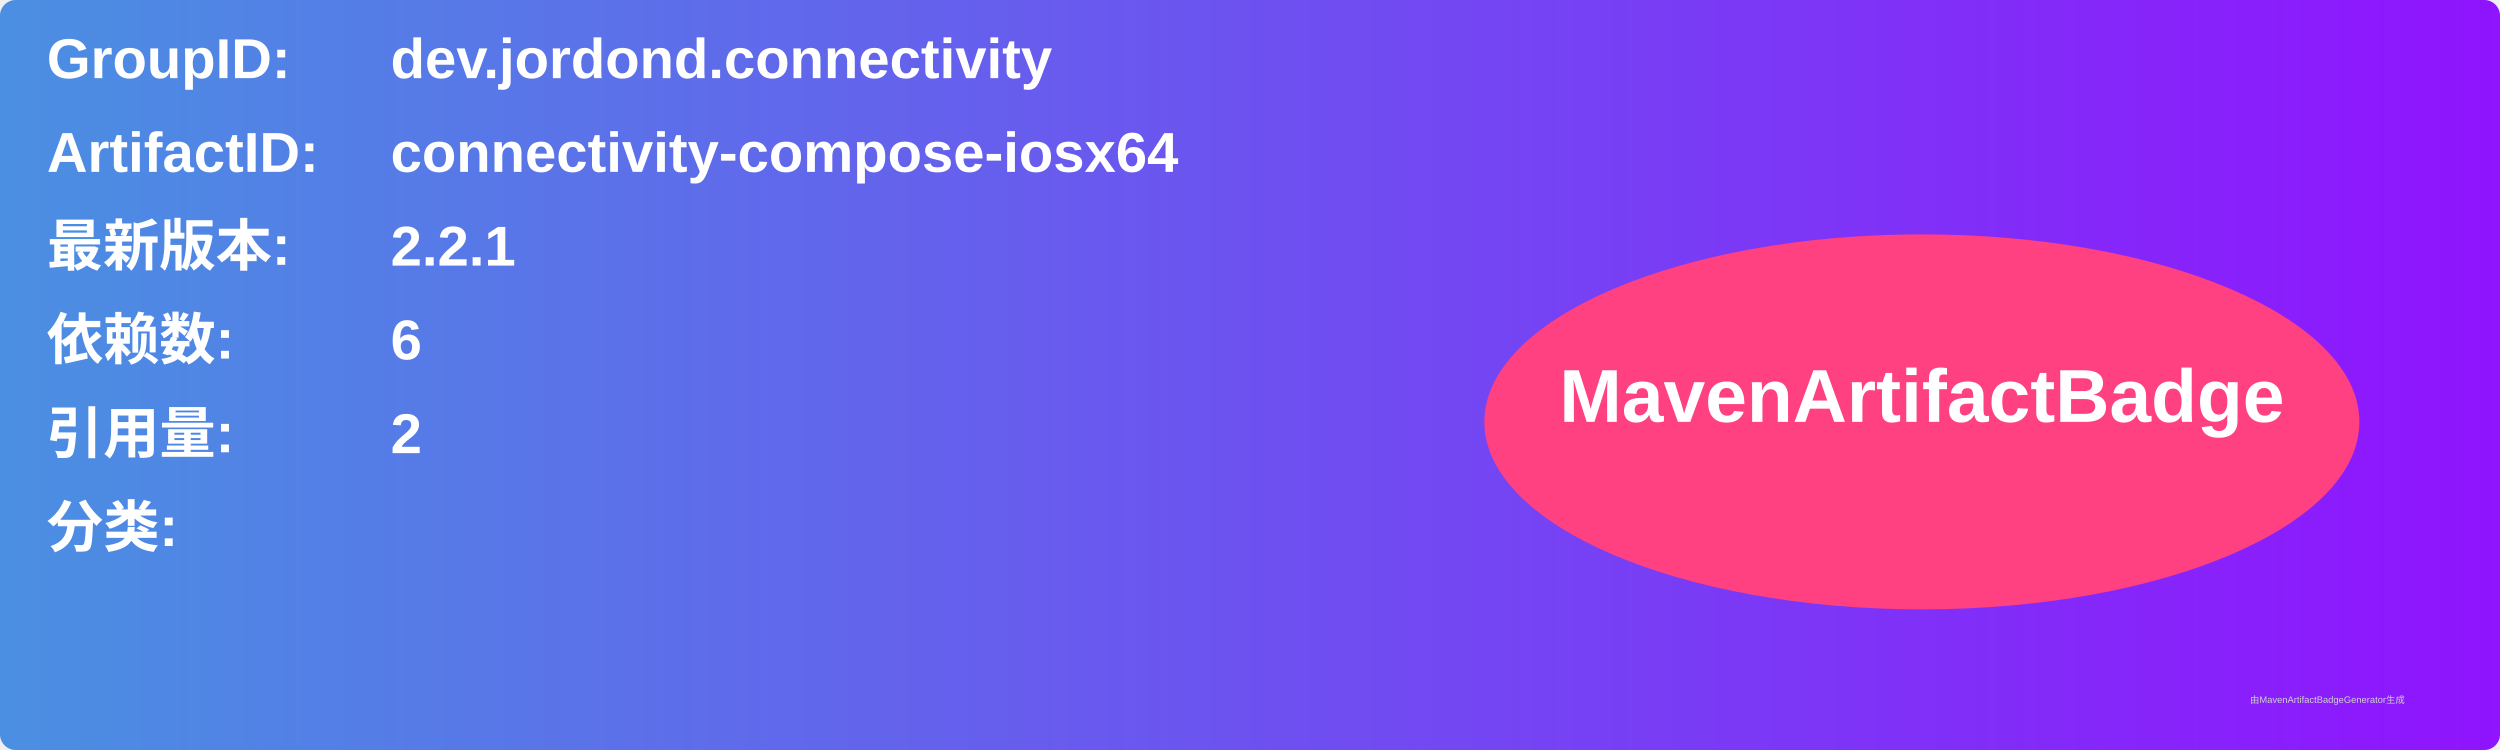
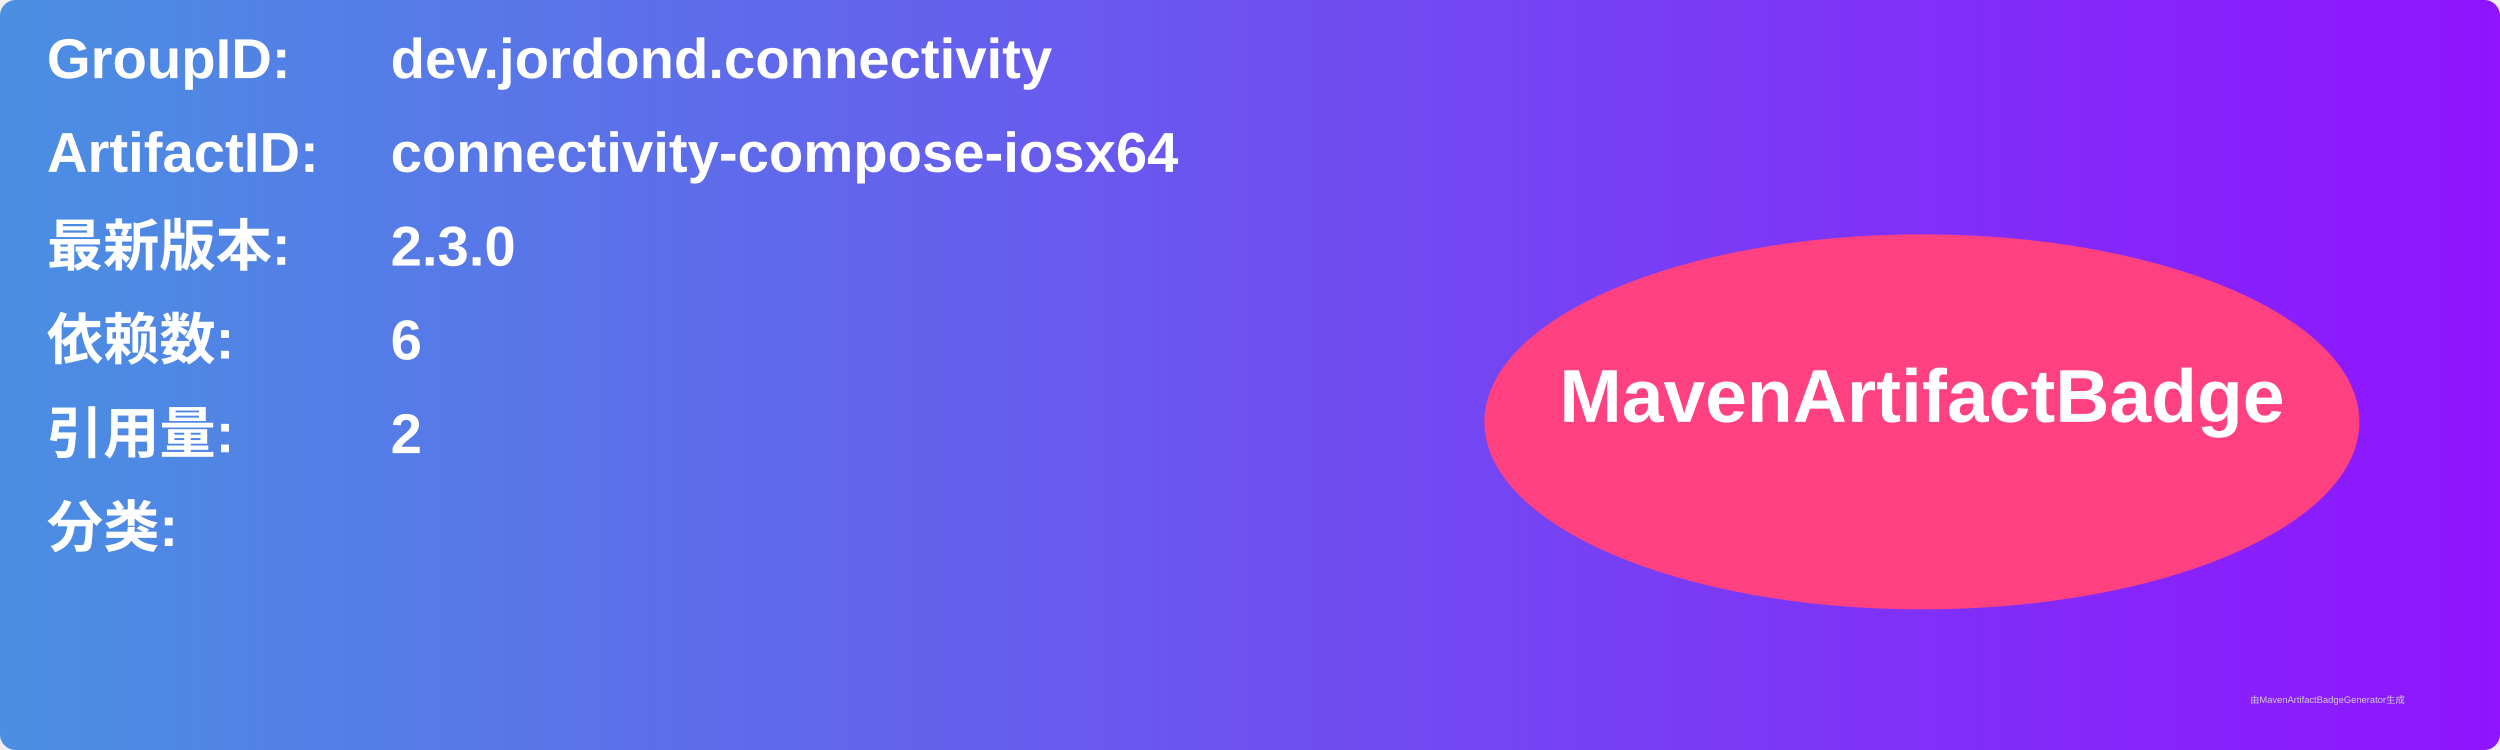
<svg xmlns="http://www.w3.org/2000/svg" width="800" height="240" viewBox="0 0 800 240">
  <linearGradient id="grad" x1="0%" y1="0%" x2="100%" y2="0%">
    <stop offset="0%" stop-color="#4a90e2" />
    <stop offset="100%" stop-color="#9013fe" />
  </linearGradient>
  <rect width="100%" height="100%" rx="5" ry="5" fill="url(#grad)" />
  <g transform="translate(15, 15)">
    <text x="0" y="10" font-family="Arial" font-size="18" fill="white" font-weight="bold" width="260">GroupID:</text>
    <text x="110" y="10" font-family="Arial" font-size="18" fill="white" font-weight="bold" width="460">dev.jordond.connectivity</text>
    <text x="0" y="40" font-family="Arial" font-size="18" fill="white" font-weight="bold" width="260">ArtifactID:</text>
    <text x="110" y="40" font-family="Arial" font-size="18" fill="white" font-weight="bold" width="460">connectivity-compose-iosx64</text>
    <text x="0" y="70" font-family="Arial" font-size="18" fill="white" font-weight="bold">最新版本:</text>
    <text x="110" y="70" font-family="Arial" font-size="18" fill="white" font-weight="bold">
-       <tspan font-weight="bold">2.2.1</tspan>
+       <tspan font-weight="bold">2.3.0</tspan>
    </text>
    <text x="0" y="100" font-family="Arial" font-size="18" fill="white" font-weight="bold">依赖数: </text>
    <text x="110" y="100" font-family="Arial" font-size="18" fill="white">
      <tspan font-weight="bold">6</tspan>
    </text>
    <text x="0" y="130" font-family="Arial" font-size="18" fill="white" font-weight="bold">引用量: </text>
    <text x="110" y="130" font-family="Arial" font-size="18" fill="white">
      <tspan font-weight="bold">2</tspan>
    </text>
    <text x="0" y="160" font-family="Arial" font-size="18" fill="white" font-weight="bold">分类:</text>
    <text x="10" y="190" font-family="Arial" font-size="10" fill="white">
      <tspan font-weight="bold" />
    </text>
    <ellipse cx="600" cy="120" rx="140" ry="60" fill="#ff4081" />
    <text x="600" y="120" text-anchor="middle" font-family="Arial" font-size="24" fill="white" font-weight="bold">MavenArtifactBadge</text>
  </g>
  <text x="720" y="225" font-family="Arial" font-size="3" fill="#d0d0d0">由MavenArtifactBadgeGenerator生成</text>
</svg>
